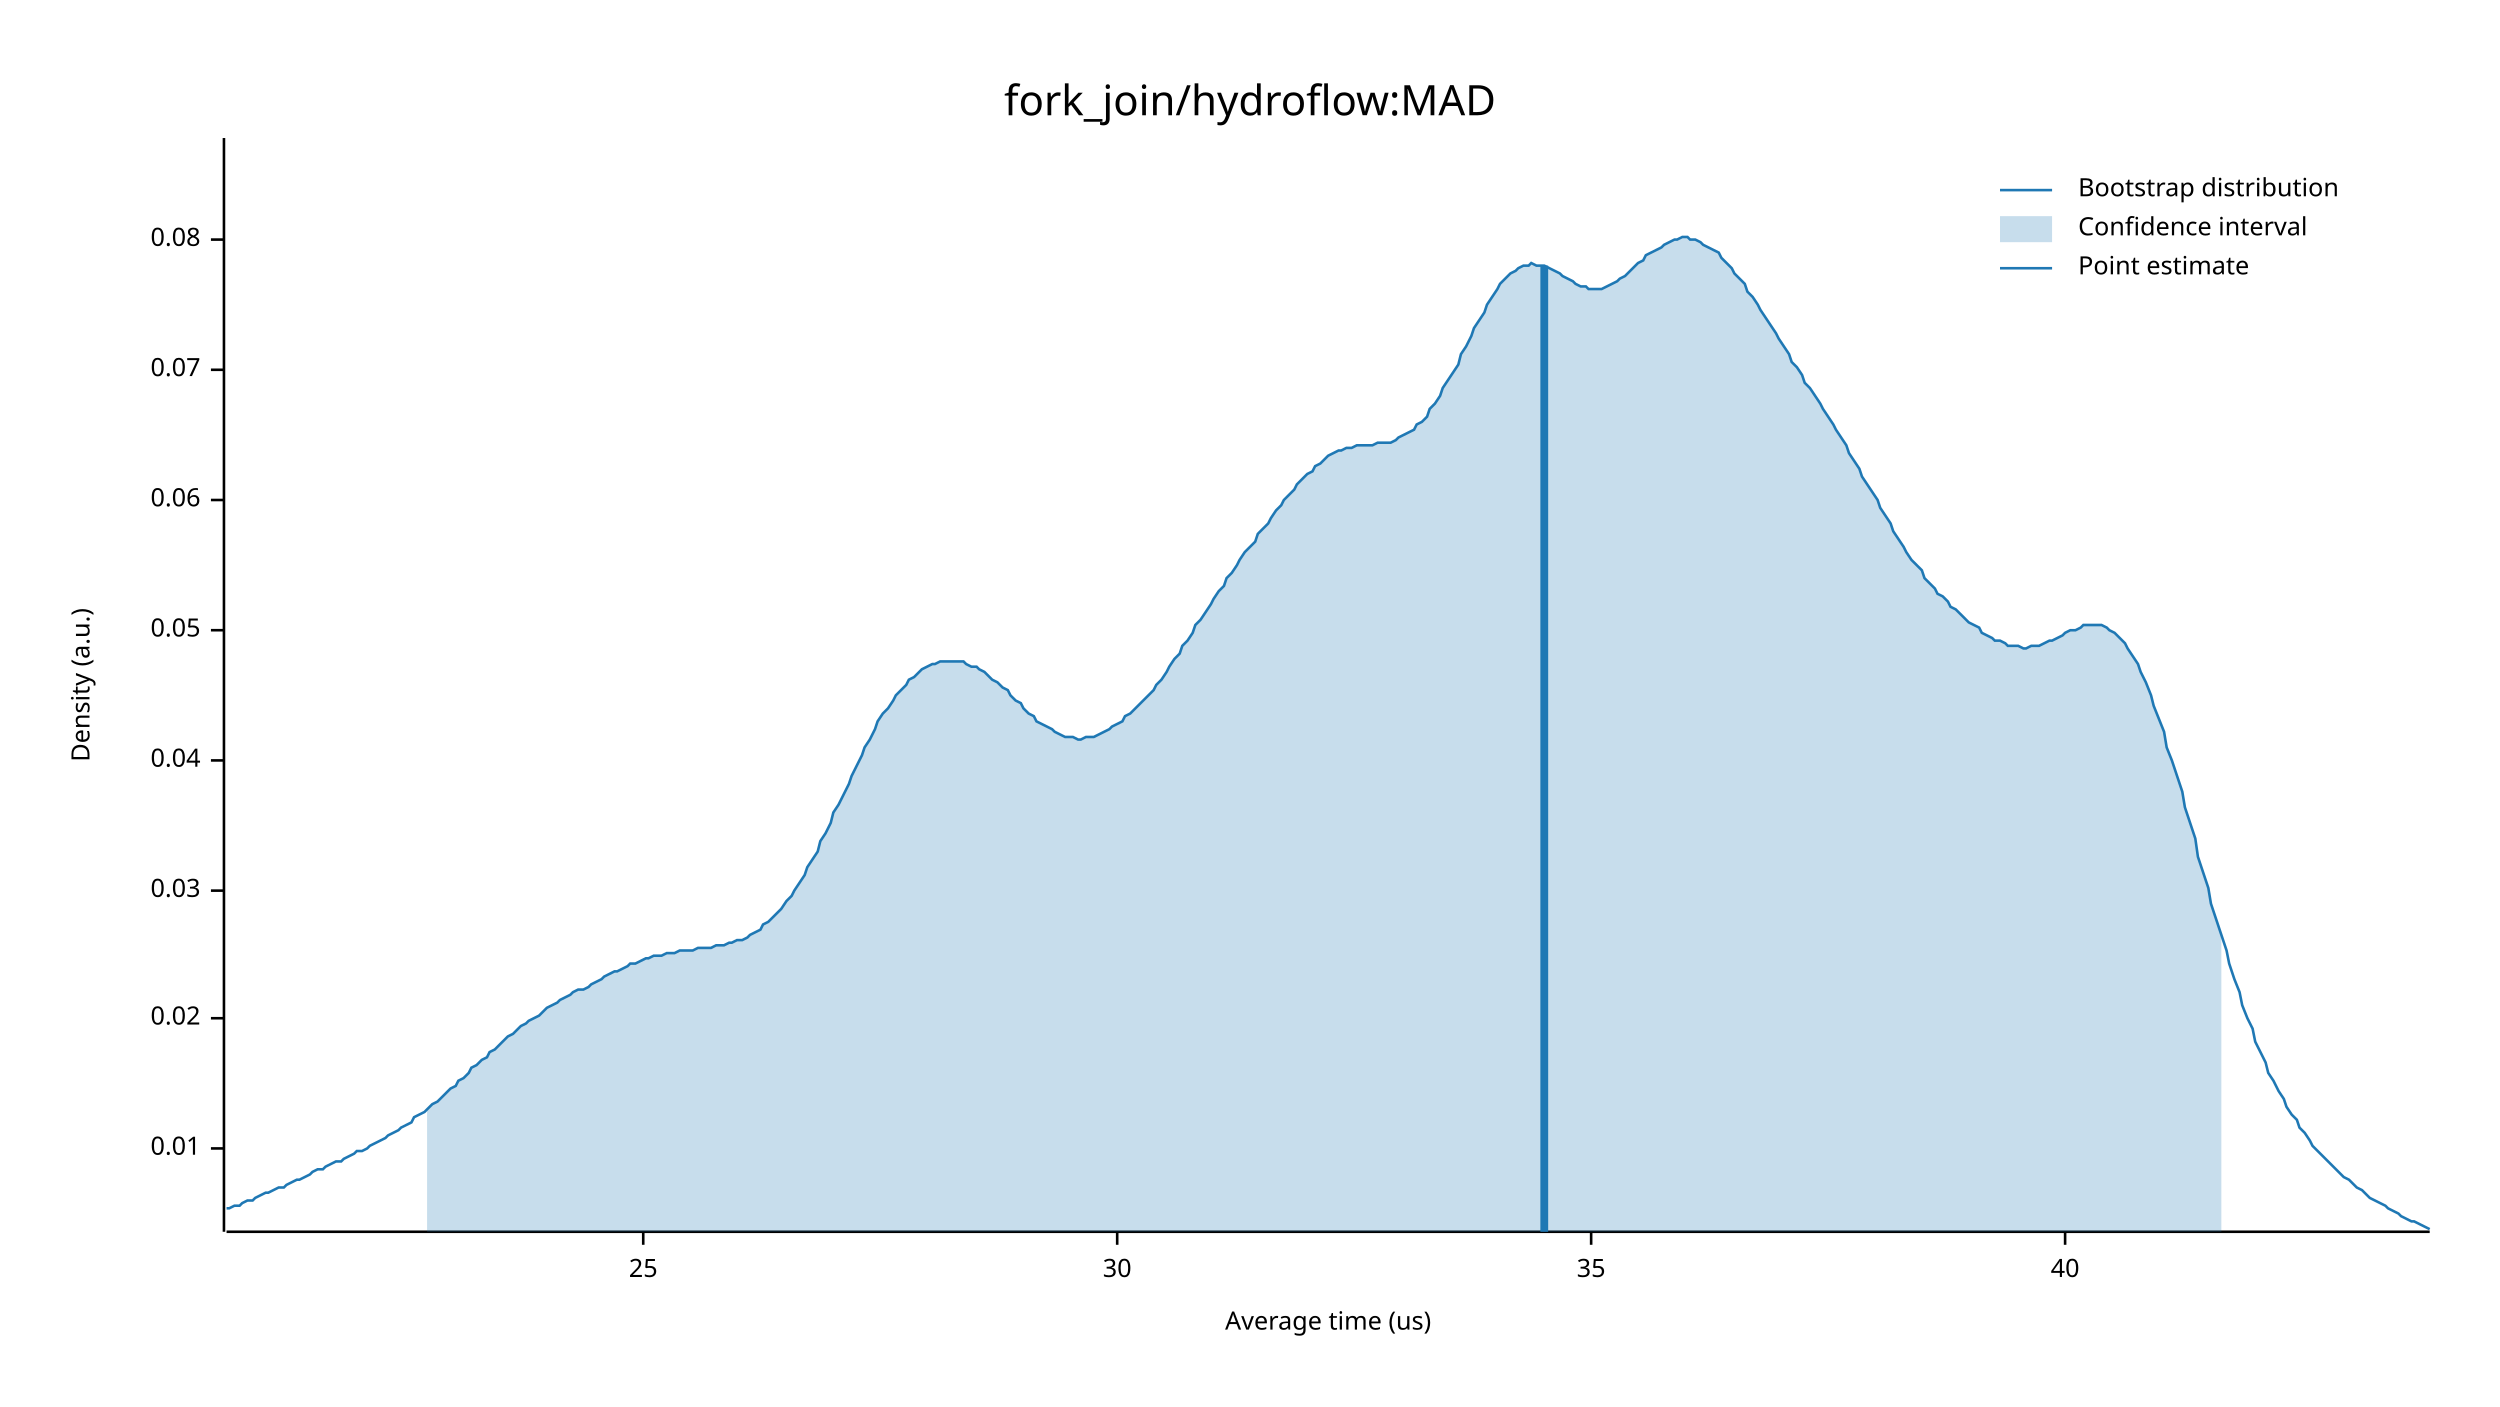
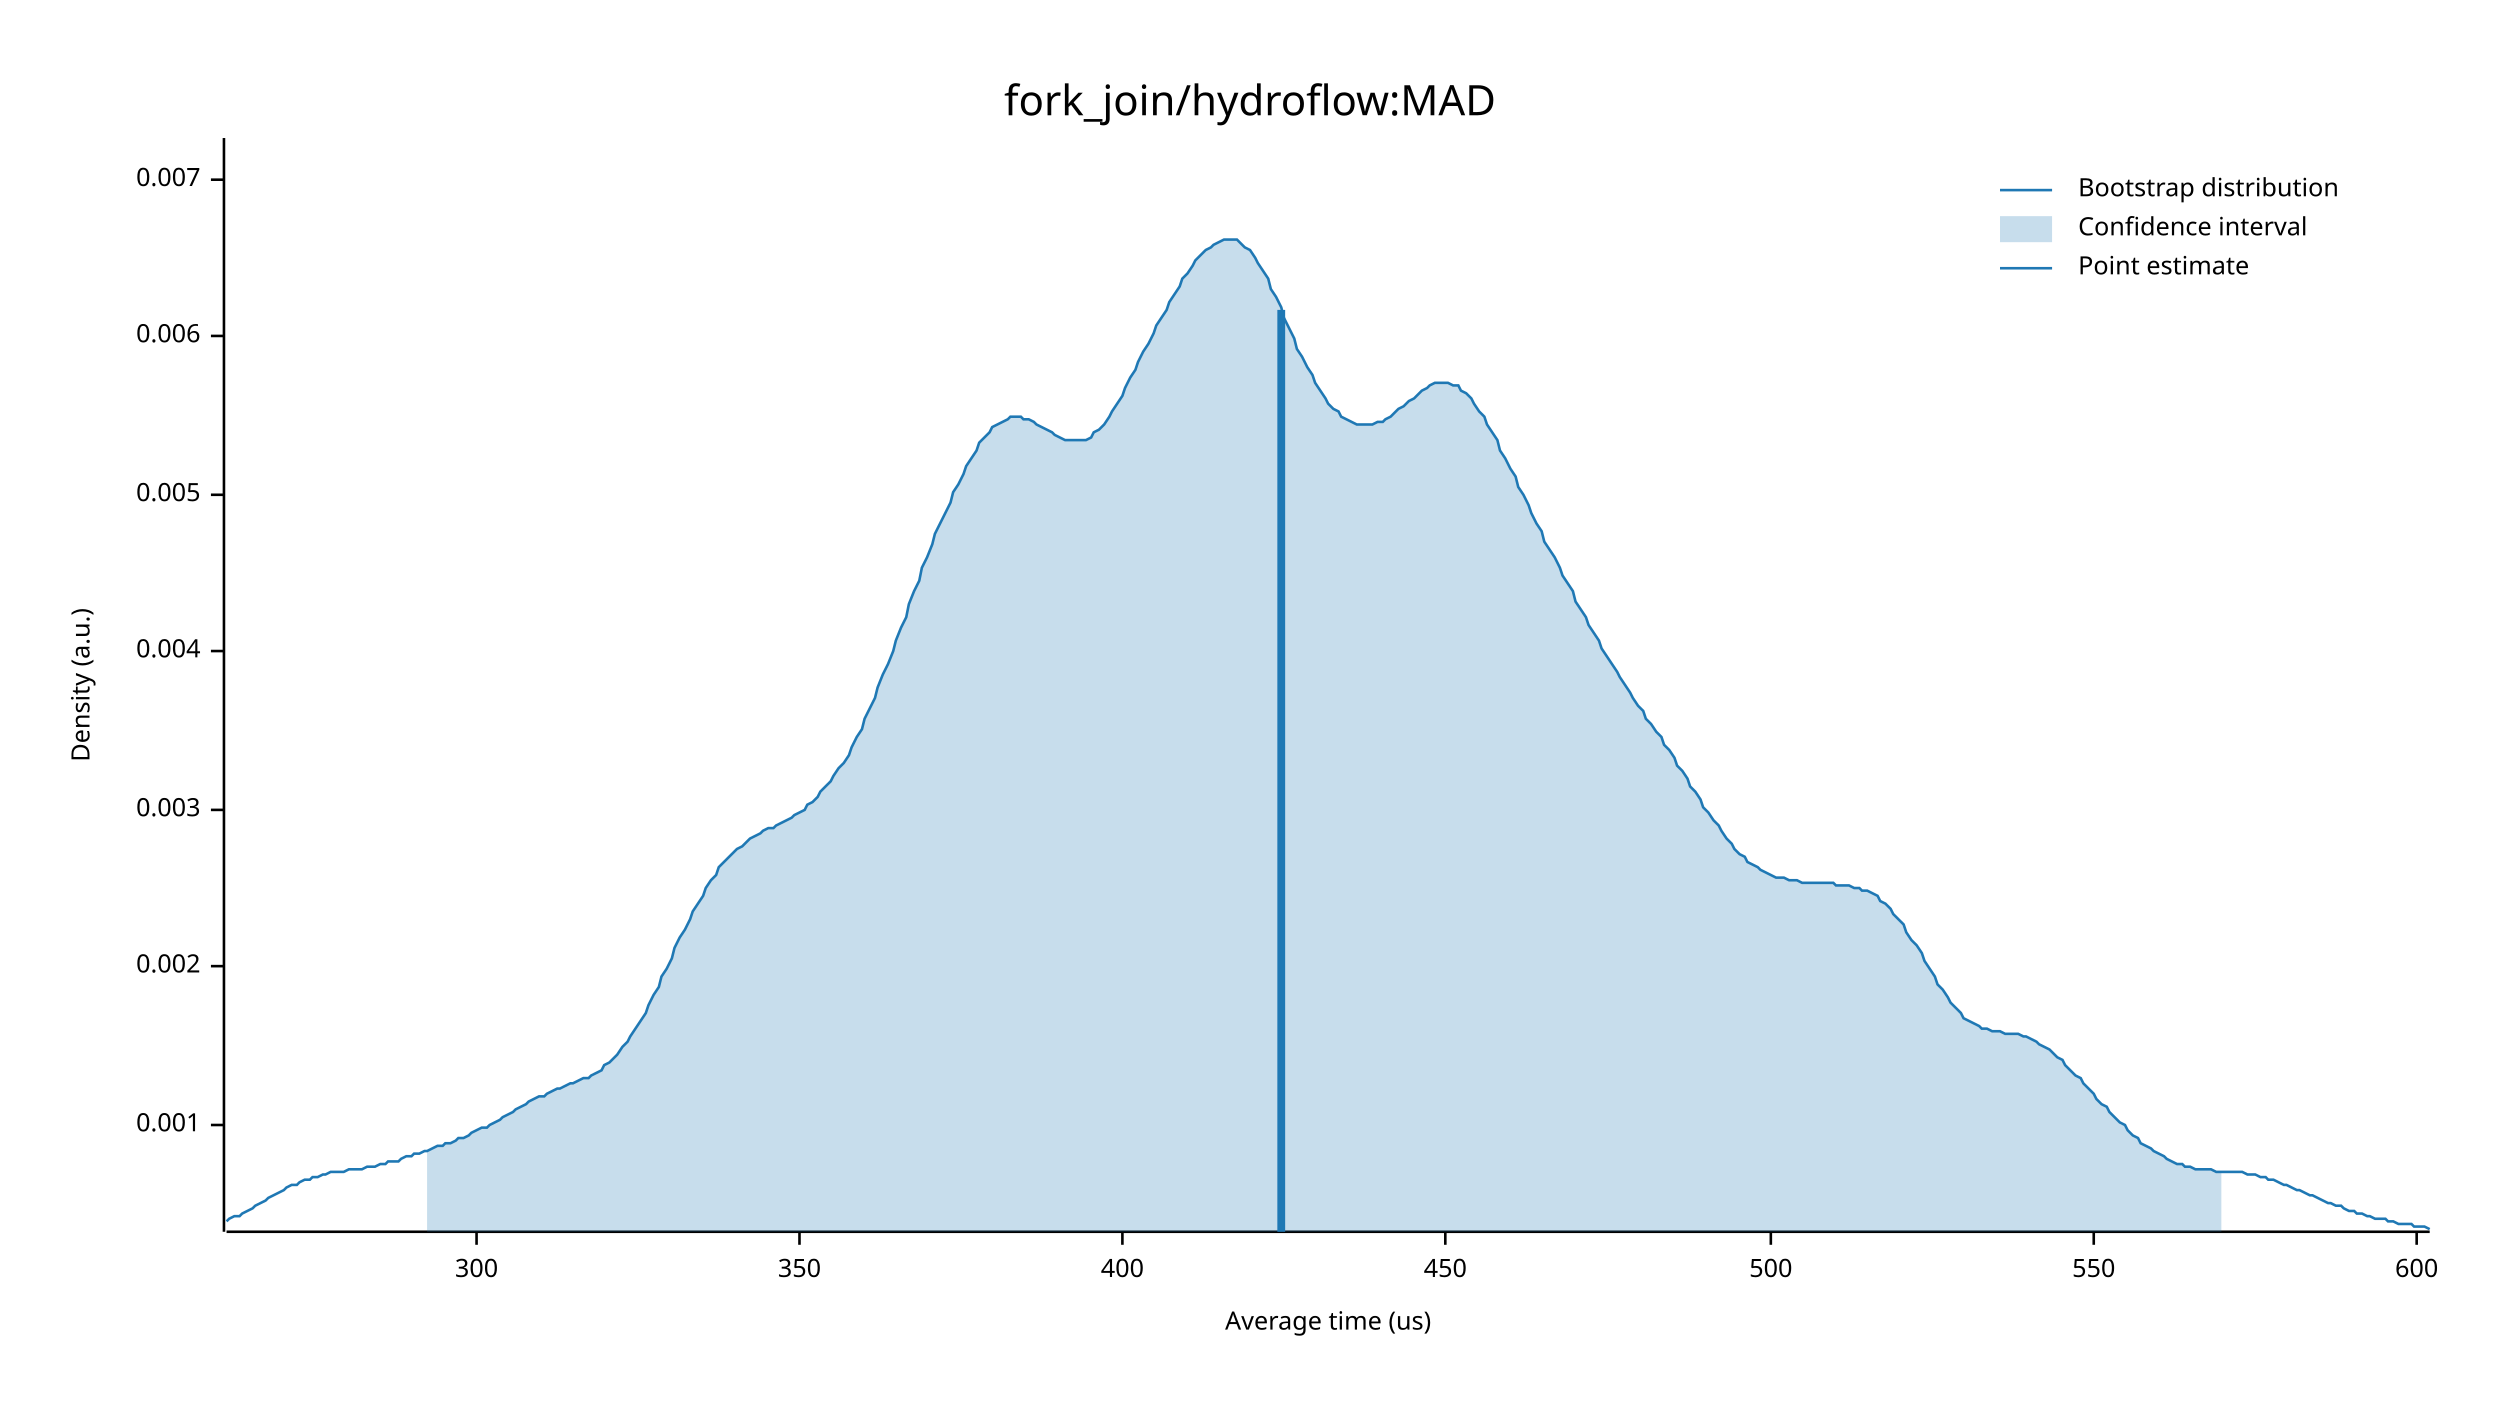
<svg xmlns="http://www.w3.org/2000/svg" width="960" height="540" viewBox="0 0 960 540">
  <text x="480" y="32" dy="0.76em" text-anchor="middle" font-family="sans-serif" font-size="16.129" opacity="1" fill="#000000">
fork_join/hydroflow:MAD
</text>
  <text x="27" y="263" dy="0.76em" text-anchor="middle" font-family="sans-serif" font-size="9.677" opacity="1" fill="#000000" transform="rotate(270, 27, 263)">
Density (a.u.)
</text>
  <text x="510" y="513" dy="-0.5ex" text-anchor="middle" font-family="sans-serif" font-size="9.677" opacity="1" fill="#000000">
Average time (us)
</text>
  <polyline fill="none" opacity="1" stroke="#000000" stroke-width="1" points="86,53 86,473 " />
-   <text x="77" y="441" dy="0.5ex" text-anchor="end" font-family="sans-serif" font-size="9.677" opacity="1" fill="#000000">
- 0.01
+   <text x="77" y="432" dy="0.5ex" text-anchor="end" font-family="sans-serif" font-size="9.677" opacity="1" fill="#000000">
+ 0.001
</text>
-   <polyline fill="none" opacity="1" stroke="#000000" stroke-width="1" points="81,441 86,441 " />
-   <text x="77" y="391" dy="0.5ex" text-anchor="end" font-family="sans-serif" font-size="9.677" opacity="1" fill="#000000">
- 0.02
+   <polyline fill="none" opacity="1" stroke="#000000" stroke-width="1" points="81,432 86,432 " />
+   <text x="77" y="371" dy="0.5ex" text-anchor="end" font-family="sans-serif" font-size="9.677" opacity="1" fill="#000000">
+ 0.002
</text>
-   <polyline fill="none" opacity="1" stroke="#000000" stroke-width="1" points="81,391 86,391 " />
-   <text x="77" y="342" dy="0.5ex" text-anchor="end" font-family="sans-serif" font-size="9.677" opacity="1" fill="#000000">
- 0.03
+   <polyline fill="none" opacity="1" stroke="#000000" stroke-width="1" points="81,371 86,371 " />
+   <text x="77" y="311" dy="0.5ex" text-anchor="end" font-family="sans-serif" font-size="9.677" opacity="1" fill="#000000">
+ 0.003
</text>
-   <polyline fill="none" opacity="1" stroke="#000000" stroke-width="1" points="81,342 86,342 " />
-   <text x="77" y="292" dy="0.5ex" text-anchor="end" font-family="sans-serif" font-size="9.677" opacity="1" fill="#000000">
- 0.04
+   <polyline fill="none" opacity="1" stroke="#000000" stroke-width="1" points="81,311 86,311 " />
+   <text x="77" y="250" dy="0.5ex" text-anchor="end" font-family="sans-serif" font-size="9.677" opacity="1" fill="#000000">
+ 0.004
</text>
-   <polyline fill="none" opacity="1" stroke="#000000" stroke-width="1" points="81,292 86,292 " />
-   <text x="77" y="242" dy="0.5ex" text-anchor="end" font-family="sans-serif" font-size="9.677" opacity="1" fill="#000000">
- 0.05
+   <polyline fill="none" opacity="1" stroke="#000000" stroke-width="1" points="81,250 86,250 " />
+   <text x="77" y="190" dy="0.5ex" text-anchor="end" font-family="sans-serif" font-size="9.677" opacity="1" fill="#000000">
+ 0.005
</text>
-   <polyline fill="none" opacity="1" stroke="#000000" stroke-width="1" points="81,242 86,242 " />
-   <text x="77" y="192" dy="0.5ex" text-anchor="end" font-family="sans-serif" font-size="9.677" opacity="1" fill="#000000">
- 0.06
+   <polyline fill="none" opacity="1" stroke="#000000" stroke-width="1" points="81,190 86,190 " />
+   <text x="77" y="129" dy="0.5ex" text-anchor="end" font-family="sans-serif" font-size="9.677" opacity="1" fill="#000000">
+ 0.006
</text>
-   <polyline fill="none" opacity="1" stroke="#000000" stroke-width="1" points="81,192 86,192 " />
-   <text x="77" y="142" dy="0.5ex" text-anchor="end" font-family="sans-serif" font-size="9.677" opacity="1" fill="#000000">
- 0.07
+   <polyline fill="none" opacity="1" stroke="#000000" stroke-width="1" points="81,129 86,129 " />
+   <text x="77" y="69" dy="0.5ex" text-anchor="end" font-family="sans-serif" font-size="9.677" opacity="1" fill="#000000">
+ 0.007
</text>
-   <polyline fill="none" opacity="1" stroke="#000000" stroke-width="1" points="81,142 86,142 " />
-   <text x="77" y="92" dy="0.5ex" text-anchor="end" font-family="sans-serif" font-size="9.677" opacity="1" fill="#000000">
- 0.08
+   <polyline fill="none" opacity="1" stroke="#000000" stroke-width="1" points="81,69 86,69 " />
+   <polyline fill="none" opacity="1" stroke="#000000" stroke-width="1" points="87,473 933,473 " />
+   <text x="183" y="483" dy="0.76em" text-anchor="middle" font-family="sans-serif" font-size="9.677" opacity="1" fill="#000000">
+ 300
</text>
-   <polyline fill="none" opacity="1" stroke="#000000" stroke-width="1" points="81,92 86,92 " />
-   <polyline fill="none" opacity="1" stroke="#000000" stroke-width="1" points="87,473 933,473 " />
-   <text x="247" y="483" dy="0.76em" text-anchor="middle" font-family="sans-serif" font-size="9.677" opacity="1" fill="#000000">
- 25
+   <polyline fill="none" opacity="1" stroke="#000000" stroke-width="1" points="183,473 183,478 " />
+   <text x="307" y="483" dy="0.76em" text-anchor="middle" font-family="sans-serif" font-size="9.677" opacity="1" fill="#000000">
+ 350
</text>
-   <polyline fill="none" opacity="1" stroke="#000000" stroke-width="1" points="247,473 247,478 " />
-   <text x="429" y="483" dy="0.76em" text-anchor="middle" font-family="sans-serif" font-size="9.677" opacity="1" fill="#000000">
- 30
+   <polyline fill="none" opacity="1" stroke="#000000" stroke-width="1" points="307,473 307,478 " />
+   <text x="431" y="483" dy="0.76em" text-anchor="middle" font-family="sans-serif" font-size="9.677" opacity="1" fill="#000000">
+ 400
</text>
-   <polyline fill="none" opacity="1" stroke="#000000" stroke-width="1" points="429,473 429,478 " />
-   <text x="611" y="483" dy="0.76em" text-anchor="middle" font-family="sans-serif" font-size="9.677" opacity="1" fill="#000000">
- 35
+   <polyline fill="none" opacity="1" stroke="#000000" stroke-width="1" points="431,473 431,478 " />
+   <text x="555" y="483" dy="0.76em" text-anchor="middle" font-family="sans-serif" font-size="9.677" opacity="1" fill="#000000">
+ 450
</text>
-   <polyline fill="none" opacity="1" stroke="#000000" stroke-width="1" points="611,473 611,478 " />
-   <text x="793" y="483" dy="0.76em" text-anchor="middle" font-family="sans-serif" font-size="9.677" opacity="1" fill="#000000">
- 40
+   <polyline fill="none" opacity="1" stroke="#000000" stroke-width="1" points="555,473 555,478 " />
+   <text x="680" y="483" dy="0.76em" text-anchor="middle" font-family="sans-serif" font-size="9.677" opacity="1" fill="#000000">
+ 500
</text>
-   <polyline fill="none" opacity="1" stroke="#000000" stroke-width="1" points="793,473 793,478 " />
-   <polyline fill="none" opacity="1" stroke="#1F78B4" stroke-width="1" points="87,464 88,464 90,463 92,463 93,462 95,461 97,461 98,460 100,459 102,458 103,458 105,457 107,456 109,456 110,455 112,454 114,453 115,453 117,452 119,451 120,450 122,449 124,449 125,448 127,447 129,446 131,446 132,445 134,444 136,443 137,442 139,442 141,441 142,440 144,439 146,438 148,437 149,436 151,435 153,434 154,433 156,432 158,431 159,429 161,428 163,427 164,426 166,424 168,423 170,421 171,420 173,418 175,417 176,415 178,414 180,412 181,410 183,409 185,407 187,406 188,404 190,403 192,401 193,400 195,398 197,397 198,396 200,394 202,393 203,392 205,391 207,390 209,388 210,387 212,386 214,385 215,384 217,383 219,382 220,381 222,380 224,380 226,379 227,378 229,377 231,376 232,375 234,374 236,373 237,373 239,372 241,371 242,370 244,370 246,369 248,368 249,368 251,367 253,367 254,367 256,366 258,366 259,366 261,365 263,365 265,365 266,365 268,364 270,364 271,364 273,364 275,363 276,363 278,363 280,362 281,362 283,361 285,361 287,360 288,359 290,358 292,357 293,355 295,354 297,352 298,351 300,349 302,346 304,344 305,342 307,339 309,336 310,333 312,330 314,327 315,323 317,320 319,316 320,312 322,309 324,305 326,301 327,298 329,294 331,290 332,287 334,284 336,280 337,277 339,274 341,272 343,269 344,267 346,265 348,263 349,261 351,260 353,258 354,257 356,256 358,255 359,255 361,254 363,254 365,254 366,254 368,254 370,254 371,255 373,256 375,256 376,257 378,258 380,260 381,261 383,262 385,264 387,265 388,267 390,269 392,270 393,272 395,274 397,275 398,277 400,278 402,279 404,280 405,281 407,282 409,283 410,283 412,283 414,284 415,284 417,283 419,283 420,283 422,282 424,281 426,280 427,279 429,278 431,277 432,275 434,274 436,272 437,271 439,269 441,267 443,265 444,263 446,261 448,258 449,256 451,253 453,251 454,248 456,246 458,243 459,240 461,238 463,235 465,232 466,230 468,227 470,225 471,222 473,220 475,217 476,215 478,212 480,210 482,208 483,205 485,203 487,201 488,199 490,196 492,194 493,192 495,190 497,188 498,186 500,184 502,182 504,181 505,179 507,178 509,176 510,175 512,174 514,173 515,173 517,172 519,172 521,171 522,171 524,171 526,171 527,171 529,170 531,170 532,170 534,170 536,169 537,168 539,167 541,166 543,165 544,163 546,162 548,160 549,157 551,155 553,152 554,149 556,146 558,143 560,140 561,136 563,133 565,129 566,126 568,123 570,120 571,117 573,114 575,111 576,109 578,107 580,105 582,104 583,103 585,102 587,102 588,101 590,102 592,102 593,102 595,103 597,104 599,105 600,106 602,107 604,108 605,109 607,110 609,110 610,111 612,111 614,111 615,111 617,110 619,109 621,108 622,107 624,106 626,104 627,103 629,101 631,100 632,98 634,97 636,96 638,95 639,94 641,93 643,92 644,92 646,91 648,91 649,92 651,92 653,93 654,94 656,95 658,96 660,97 661,99 663,101 665,103 666,105 668,107 670,109 671,112 673,114 675,117 676,119 678,122 680,125 682,128 683,130 685,133 687,136 688,139 690,141 692,144 693,147 695,149 697,152 699,155 700,157 702,160 704,163 705,165 707,168 709,171 710,174 712,177 714,180 715,183 717,186 719,189 721,192 722,195 724,198 726,201 727,204 729,207 731,210 732,212 734,215 736,217 738,219 739,222 741,224 743,226 744,228 746,229 748,231 749,233 751,234 753,236 754,237 756,239 758,240 760,241 761,243 763,244 765,245 766,246 768,246 770,247 771,248 773,248 775,248 777,249 778,249 780,248 782,248 783,248 785,247 787,246 788,246 790,245 792,244 793,243 795,242 797,242 799,241 800,240 802,240 804,240 805,240 807,240 809,241 810,242 812,243 814,245 816,247 817,249 819,252 821,255 822,258 824,262 826,267 827,271 829,276 831,281 832,287 834,292 836,298 838,304 839,310 841,316 843,322 844,329 846,335 848,341 849,347 851,353 853,359 855,365 856,370 858,376 860,381 861,386 863,391 865,395 866,400 868,404 870,408 871,412 873,415 875,419 877,422 878,425 880,428 882,430 883,433 885,435 887,438 888,440 890,442 892,444 894,446 895,447 897,449 899,451 900,452 902,453 904,455 905,456 907,457 909,459 910,460 912,461 914,462 916,463 917,464 919,465 921,466 922,467 924,468 926,469 927,469 929,470 931,471 933,472 " />
-   <polygon opacity="0.25" fill="#1F78B4" points="164,426 166,424 168,423 170,421 171,420 173,418 175,417 176,415 178,414 180,412 181,410 183,409 185,407 187,406 188,404 190,403 192,401 193,400 195,398 197,397 198,396 200,394 202,393 203,392 205,391 207,390 209,388 210,387 212,386 214,385 215,384 217,383 219,382 220,381 222,380 224,380 226,379 227,378 229,377 231,376 232,375 234,374 236,373 237,373 239,372 241,371 242,370 244,370 246,369 248,368 249,368 251,367 253,367 254,367 256,366 258,366 259,366 261,365 263,365 265,365 266,365 268,364 270,364 271,364 273,364 275,363 276,363 278,363 280,362 281,362 283,361 285,361 287,360 288,359 290,358 292,357 293,355 295,354 297,352 298,351 300,349 302,346 304,344 305,342 307,339 309,336 310,333 312,330 314,327 315,323 317,320 319,316 320,312 322,309 324,305 326,301 327,298 329,294 331,290 332,287 334,284 336,280 337,277 339,274 341,272 343,269 344,267 346,265 348,263 349,261 351,260 353,258 354,257 356,256 358,255 359,255 361,254 363,254 365,254 366,254 368,254 370,254 371,255 373,256 375,256 376,257 378,258 380,260 381,261 383,262 385,264 387,265 388,267 390,269 392,270 393,272 395,274 397,275 398,277 400,278 402,279 404,280 405,281 407,282 409,283 410,283 412,283 414,284 415,284 417,283 419,283 420,283 422,282 424,281 426,280 427,279 429,278 431,277 432,275 434,274 436,272 437,271 439,269 441,267 443,265 444,263 446,261 448,258 449,256 451,253 453,251 454,248 456,246 458,243 459,240 461,238 463,235 465,232 466,230 468,227 470,225 471,222 473,220 475,217 476,215 478,212 480,210 482,208 483,205 485,203 487,201 488,199 490,196 492,194 493,192 495,190 497,188 498,186 500,184 502,182 504,181 505,179 507,178 509,176 510,175 512,174 514,173 515,173 517,172 519,172 521,171 522,171 524,171 526,171 527,171 529,170 531,170 532,170 534,170 536,169 537,168 539,167 541,166 543,165 544,163 546,162 548,160 549,157 551,155 553,152 554,149 556,146 558,143 560,140 561,136 563,133 565,129 566,126 568,123 570,120 571,117 573,114 575,111 576,109 578,107 580,105 582,104 583,103 585,102 587,102 588,101 590,102 592,102 593,102 595,103 597,104 599,105 600,106 602,107 604,108 605,109 607,110 609,110 610,111 612,111 614,111 615,111 617,110 619,109 621,108 622,107 624,106 626,104 627,103 629,101 631,100 632,98 634,97 636,96 638,95 639,94 641,93 643,92 644,92 646,91 648,91 649,92 651,92 653,93 654,94 656,95 658,96 660,97 661,99 663,101 665,103 666,105 668,107 670,109 671,112 673,114 675,117 676,119 678,122 680,125 682,128 683,130 685,133 687,136 688,139 690,141 692,144 693,147 695,149 697,152 699,155 700,157 702,160 704,163 705,165 707,168 709,171 710,174 712,177 714,180 715,183 717,186 719,189 721,192 722,195 724,198 726,201 727,204 729,207 731,210 732,212 734,215 736,217 738,219 739,222 741,224 743,226 744,228 746,229 748,231 749,233 751,234 753,236 754,237 756,239 758,240 760,241 761,243 763,244 765,245 766,246 768,246 770,247 771,248 773,248 775,248 777,249 778,249 780,248 782,248 783,248 785,247 787,246 788,246 790,245 792,244 793,243 795,242 797,242 799,241 800,240 802,240 804,240 805,240 807,240 809,241 810,242 812,243 814,245 816,247 817,249 819,252 821,255 822,258 824,262 826,267 827,271 829,276 831,281 832,287 834,292 836,298 838,304 839,310 841,316 843,322 844,329 846,335 848,341 849,347 851,353 853,359 853,473 164,473 " />
-   <polyline fill="none" opacity="1" stroke="#1F78B4" stroke-width="3" points="593,473 593,102 " />
+   <polyline fill="none" opacity="1" stroke="#000000" stroke-width="1" points="680,473 680,478 " />
+   <text x="804" y="483" dy="0.76em" text-anchor="middle" font-family="sans-serif" font-size="9.677" opacity="1" fill="#000000">
+ 550
+ </text>
+   <polyline fill="none" opacity="1" stroke="#000000" stroke-width="1" points="804,473 804,478 " />
+   <text x="928" y="483" dy="0.76em" text-anchor="middle" font-family="sans-serif" font-size="9.677" opacity="1" fill="#000000">
+ 600
+ </text>
+   <polyline fill="none" opacity="1" stroke="#000000" stroke-width="1" points="928,473 928,478 " />
+   <polyline fill="none" opacity="1" stroke="#1F78B4" stroke-width="1" points="87,469 88,468 90,467 92,467 93,466 95,465 97,464 98,463 100,462 102,461 103,460 105,459 107,458 109,457 110,456 112,455 114,455 115,454 117,453 119,453 120,452 122,452 124,451 125,451 127,450 129,450 131,450 132,450 134,449 136,449 137,449 139,449 141,448 142,448 144,448 146,447 148,447 149,446 151,446 153,446 154,445 156,444 158,444 159,443 161,443 163,442 164,442 166,441 168,440 170,440 171,439 173,439 175,438 176,437 178,437 180,436 181,435 183,434 185,433 187,433 188,432 190,431 192,430 193,429 195,428 197,427 198,426 200,425 202,424 203,423 205,422 207,421 209,421 210,420 212,419 214,418 215,418 217,417 219,416 220,416 222,415 224,414 226,414 227,413 229,412 231,411 232,409 234,408 236,406 237,405 239,402 241,400 242,398 244,395 246,392 248,389 249,386 251,382 253,379 254,375 256,372 258,368 259,364 261,360 263,357 265,353 266,350 268,347 270,344 271,341 273,338 275,336 276,333 278,331 280,329 281,328 283,326 285,325 287,323 288,322 290,321 292,320 293,319 295,318 297,318 298,317 300,316 302,315 304,314 305,313 307,312 309,311 310,309 312,308 314,306 315,304 317,302 319,300 320,298 322,295 324,293 326,290 327,287 329,283 331,280 332,276 334,272 336,268 337,264 339,259 341,255 343,250 344,246 346,241 348,237 349,232 351,227 353,223 354,218 356,214 358,209 359,205 361,201 363,197 365,193 366,189 368,186 370,182 371,179 373,176 375,173 376,170 378,168 380,166 381,164 383,163 385,162 387,161 388,160 390,160 392,160 393,161 395,161 397,162 398,163 400,164 402,165 404,166 405,167 407,168 409,169 410,169 412,169 414,169 415,169 417,169 419,168 420,166 422,165 424,163 426,160 427,158 429,155 431,152 432,149 434,145 436,142 437,139 439,135 441,132 443,128 444,125 446,122 448,119 449,116 451,113 453,110 454,107 456,105 458,102 459,100 461,98 463,96 465,95 466,94 468,93 470,92 471,92 473,92 475,92 476,93 478,95 480,96 482,99 483,101 485,104 487,107 488,111 490,114 492,118 493,122 495,126 497,130 498,134 500,137 502,141 504,144 505,147 507,150 509,153 510,155 512,157 514,158 515,160 517,161 519,162 521,163 522,163 524,163 526,163 527,163 529,162 531,162 532,161 534,160 536,158 537,157 539,156 541,154 543,153 544,152 546,150 548,149 549,148 551,147 553,147 554,147 556,147 558,148 560,148 561,150 563,151 565,153 566,155 568,158 570,160 571,163 573,166 575,169 576,173 578,176 580,180 582,183 583,187 585,190 587,194 588,197 590,201 592,204 593,208 595,211 597,214 599,218 600,221 602,224 604,227 605,231 607,234 609,237 610,240 612,243 614,246 615,249 617,252 619,255 621,258 622,260 624,263 626,266 627,268 629,271 631,273 632,276 634,278 636,281 638,283 639,286 641,288 643,291 644,294 646,296 648,299 649,302 651,304 653,307 654,310 656,312 658,315 660,317 661,319 663,322 665,324 666,326 668,328 670,329 671,331 673,332 675,333 676,334 678,335 680,336 682,337 683,337 685,337 687,338 688,338 690,338 692,339 693,339 695,339 697,339 699,339 700,339 702,339 704,339 705,340 707,340 709,340 710,340 712,341 714,341 715,342 717,342 719,343 721,344 722,346 724,347 726,349 727,351 729,353 731,355 732,358 734,361 736,363 738,366 739,369 741,372 743,375 744,378 746,380 748,383 749,385 751,387 753,389 754,391 756,392 758,393 760,394 761,395 763,395 765,396 766,396 768,396 770,397 771,397 773,397 775,397 777,398 778,398 780,399 782,400 783,401 785,402 787,403 788,404 790,406 792,407 793,409 795,411 797,413 799,414 800,416 802,418 804,420 805,422 807,424 809,425 810,427 812,429 814,431 816,432 817,434 819,436 821,437 822,439 824,440 826,441 827,442 829,443 831,444 832,445 834,446 836,447 838,447 839,448 841,448 843,449 844,449 846,449 848,449 849,449 851,450 853,450 855,450 856,450 858,450 860,450 861,450 863,451 865,451 866,451 868,452 870,452 871,453 873,453 875,454 877,455 878,455 880,456 882,457 883,457 885,458 887,459 888,459 890,460 892,461 894,462 895,462 897,463 899,463 900,464 902,465 904,465 905,466 907,466 909,467 910,467 912,468 914,468 916,468 917,469 919,469 921,470 922,470 924,470 926,470 927,471 929,471 931,471 933,472 " />
+   <polygon opacity="0.25" fill="#1F78B4" points="164,442 166,441 168,440 170,440 171,439 173,439 175,438 176,437 178,437 180,436 181,435 183,434 185,433 187,433 188,432 190,431 192,430 193,429 195,428 197,427 198,426 200,425 202,424 203,423 205,422 207,421 209,421 210,420 212,419 214,418 215,418 217,417 219,416 220,416 222,415 224,414 226,414 227,413 229,412 231,411 232,409 234,408 236,406 237,405 239,402 241,400 242,398 244,395 246,392 248,389 249,386 251,382 253,379 254,375 256,372 258,368 259,364 261,360 263,357 265,353 266,350 268,347 270,344 271,341 273,338 275,336 276,333 278,331 280,329 281,328 283,326 285,325 287,323 288,322 290,321 292,320 293,319 295,318 297,318 298,317 300,316 302,315 304,314 305,313 307,312 309,311 310,309 312,308 314,306 315,304 317,302 319,300 320,298 322,295 324,293 326,290 327,287 329,283 331,280 332,276 334,272 336,268 337,264 339,259 341,255 343,250 344,246 346,241 348,237 349,232 351,227 353,223 354,218 356,214 358,209 359,205 361,201 363,197 365,193 366,189 368,186 370,182 371,179 373,176 375,173 376,170 378,168 380,166 381,164 383,163 385,162 387,161 388,160 390,160 392,160 393,161 395,161 397,162 398,163 400,164 402,165 404,166 405,167 407,168 409,169 410,169 412,169 414,169 415,169 417,169 419,168 420,166 422,165 424,163 426,160 427,158 429,155 431,152 432,149 434,145 436,142 437,139 439,135 441,132 443,128 444,125 446,122 448,119 449,116 451,113 453,110 454,107 456,105 458,102 459,100 461,98 463,96 465,95 466,94 468,93 470,92 471,92 473,92 475,92 476,93 478,95 480,96 482,99 483,101 485,104 487,107 488,111 490,114 492,118 493,122 495,126 497,130 498,134 500,137 502,141 504,144 505,147 507,150 509,153 510,155 512,157 514,158 515,160 517,161 519,162 521,163 522,163 524,163 526,163 527,163 529,162 531,162 532,161 534,160 536,158 537,157 539,156 541,154 543,153 544,152 546,150 548,149 549,148 551,147 553,147 554,147 556,147 558,148 560,148 561,150 563,151 565,153 566,155 568,158 570,160 571,163 573,166 575,169 576,173 578,176 580,180 582,183 583,187 585,190 587,194 588,197 590,201 592,204 593,208 595,211 597,214 599,218 600,221 602,224 604,227 605,231 607,234 609,237 610,240 612,243 614,246 615,249 617,252 619,255 621,258 622,260 624,263 626,266 627,268 629,271 631,273 632,276 634,278 636,281 638,283 639,286 641,288 643,291 644,294 646,296 648,299 649,302 651,304 653,307 654,310 656,312 658,315 660,317 661,319 663,322 665,324 666,326 668,328 670,329 671,331 673,332 675,333 676,334 678,335 680,336 682,337 683,337 685,337 687,338 688,338 690,338 692,339 693,339 695,339 697,339 699,339 700,339 702,339 704,339 705,340 707,340 709,340 710,340 712,341 714,341 715,342 717,342 719,343 721,344 722,346 724,347 726,349 727,351 729,353 731,355 732,358 734,361 736,363 738,366 739,369 741,372 743,375 744,378 746,380 748,383 749,385 751,387 753,389 754,391 756,392 758,393 760,394 761,395 763,395 765,396 766,396 768,396 770,397 771,397 773,397 775,397 777,398 778,398 780,399 782,400 783,401 785,402 787,403 788,404 790,406 792,407 793,409 795,411 797,413 799,414 800,416 802,418 804,420 805,422 807,424 809,425 810,427 812,429 814,431 816,432 817,434 819,436 821,437 822,439 824,440 826,441 827,442 829,443 831,444 832,445 834,446 836,447 838,447 839,448 841,448 843,449 844,449 846,449 848,449 849,449 851,450 853,450 853,473 164,473 " />
+   <polyline fill="none" opacity="1" stroke="#1F78B4" stroke-width="3" points="492,473 492,119 " />
  <text x="798" y="68" dy="0.76em" text-anchor="start" font-family="sans-serif" font-size="9.677" opacity="1" fill="#000000">
Bootstrap distribution
</text>
  <text x="798" y="83" dy="0.76em" text-anchor="start" font-family="sans-serif" font-size="9.677" opacity="1" fill="#000000">
Confidence interval
</text>
  <text x="798" y="98" dy="0.76em" text-anchor="start" font-family="sans-serif" font-size="9.677" opacity="1" fill="#000000">
Point estimate
</text>
  <polyline fill="none" opacity="1" stroke="#1F78B4" stroke-width="1" points="768,73 788,73 " />
  <rect x="768" y="83" width="20" height="10" opacity="0.25" fill="#1F78B4" stroke="none" />
  <polyline fill="none" opacity="1" stroke="#1F78B4" stroke-width="1" points="768,103 788,103 " />
</svg>
